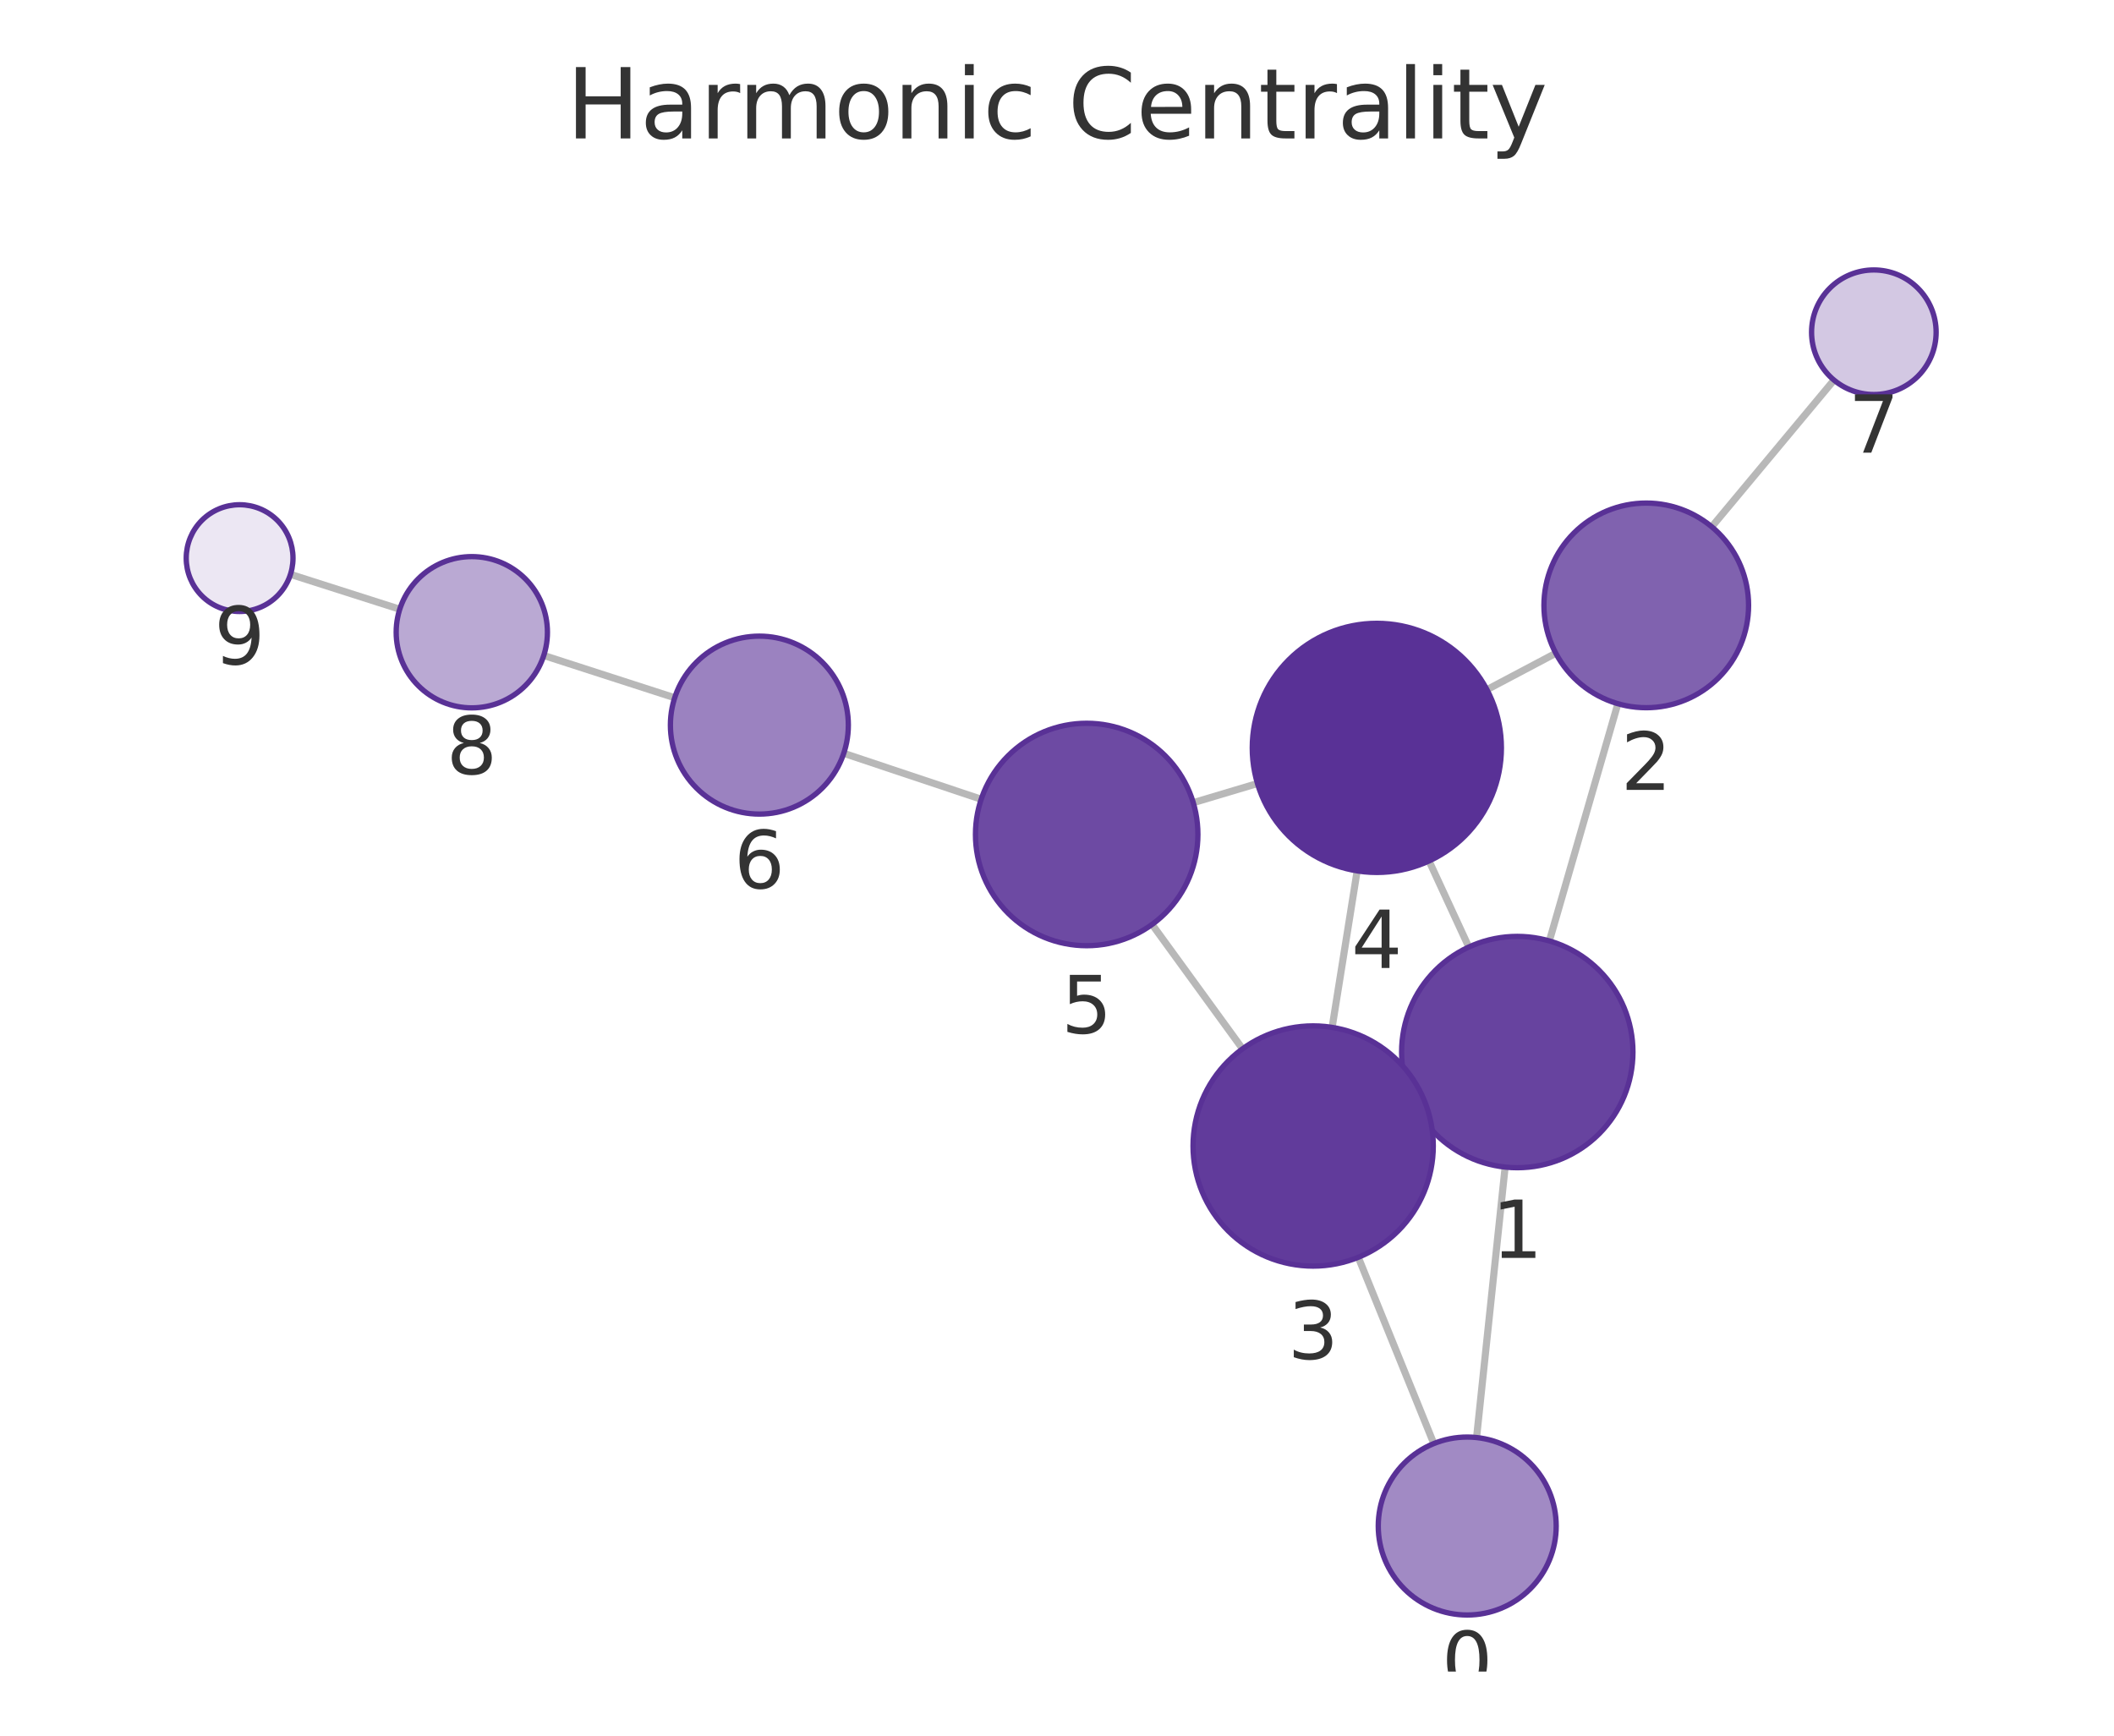
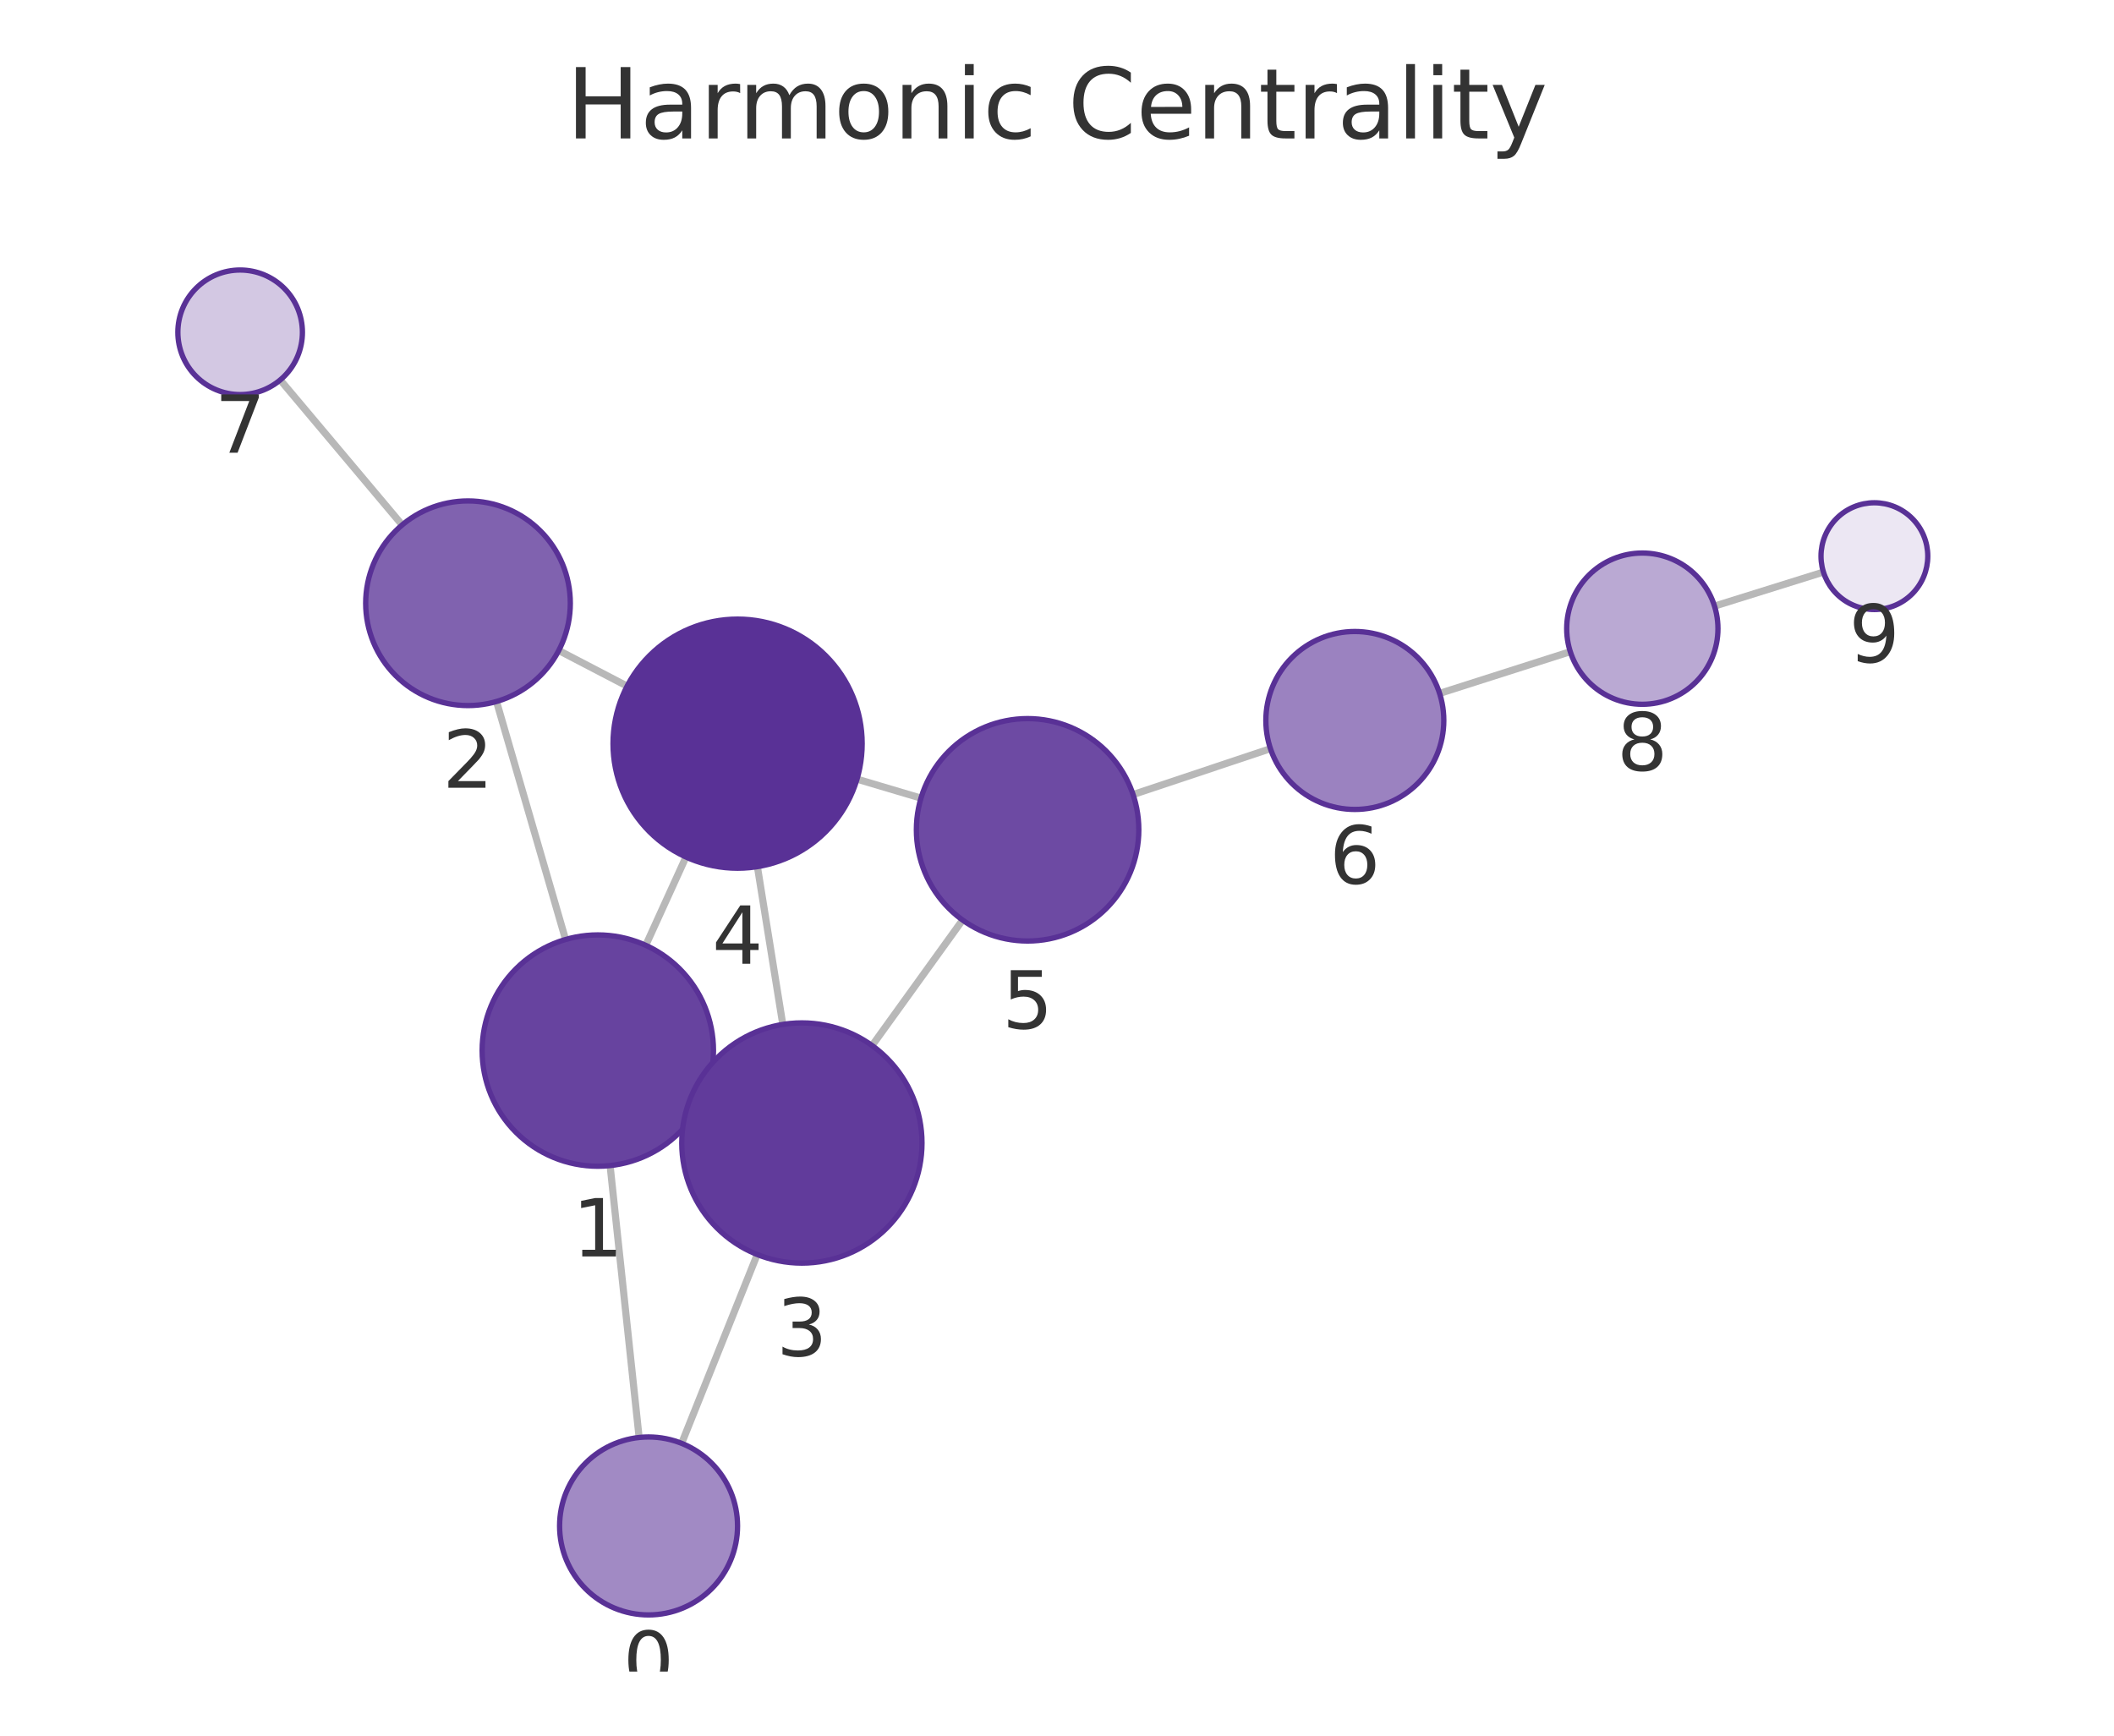
<svg xmlns="http://www.w3.org/2000/svg" xmlns:xlink="http://www.w3.org/1999/xlink" width="237.6pt" height="195.078pt" viewBox="0 0 237.6 195.078" version="1.1">
  <defs>
    <style type="text/css">*{stroke-linejoin: round; stroke-linecap: butt}</style>
  </defs>
  <g id="figure_1">
    <g id="patch_1">
      <path d="M 0 195.078  L 237.6 195.078  L 237.6 0  L 0 0  L 0 195.078  z " style="fill: none" />
    </g>
    <g id="axes_1">
      <g id="patch_2">
        <path d="M 7.2 187.878  L 230.4 187.878  L 230.4 21.558  L 7.2 21.558  L 7.2 187.878  z " style="fill: none" />
      </g>
      <g id="EdgeCollection_1">
-         <path d="M 165.957 161.572  L 169.167 131.173  " clip-path="url(#pc97f773077)" style="fill: #b8b8b8; stroke: #b8b8b8; stroke-width: 0.8" />
-         <path d="M 161.15 162.25  L 152.663 141.315  " clip-path="url(#pc97f773077)" style="fill: #b8b8b8; stroke: #b8b8b8; stroke-width: 0.8" />
-         <path d="M 174.139 105.755  L 181.838 79.092  " clip-path="url(#pc97f773077)" style="fill: #b8b8b8; stroke: #b8b8b8; stroke-width: 0.8" />
-         <path d="M 158.723 123.68  L 159.854 123.159  " clip-path="url(#pc97f773077)" style="fill: #b8b8b8; stroke: #b8b8b8; stroke-width: 0.8" />
-         <path d="M 165.083 106.442  L 160.616 96.769  " clip-path="url(#pc97f773077)" style="fill: #b8b8b8; stroke: #b8b8b8; stroke-width: 0.8" />
-         <path d="M 174.863 73.42  L 167.123 77.513  " clip-path="url(#pc97f773077)" style="fill: #b8b8b8; stroke: #b8b8b8; stroke-width: 0.8" />
-         <path d="M 192.39 59.208  L 206.128 42.719  " clip-path="url(#pc97f773077)" style="fill: #b8b8b8; stroke: #b8b8b8; stroke-width: 0.8" />
-         <path d="M 149.723 115.473  L 152.536 97.883  " clip-path="url(#pc97f773077)" style="fill: #b8b8b8; stroke: #b8b8b8; stroke-width: 0.8" />
-         <path d="M 139.652 117.884  L 129.487 103.902  " clip-path="url(#pc97f773077)" style="fill: #b8b8b8; stroke: #b8b8b8; stroke-width: 0.8" />
-         <path d="M 141.332 88.062  L 134.114 90.217  " clip-path="url(#pc97f773077)" style="fill: #b8b8b8; stroke: #b8b8b8; stroke-width: 0.8" />
-         <path d="M 110.28 89.83  L 94.832 84.668  " clip-path="url(#pc97f773077)" style="fill: #b8b8b8; stroke: #b8b8b8; stroke-width: 0.8" />
-         <path d="M 75.832 78.425  L 61.116 73.672  " clip-path="url(#pc97f773077)" style="fill: #b8b8b8; stroke: #b8b8b8; stroke-width: 0.8" />
-         <path d="M 44.93 68.475  L 32.647 64.554  " clip-path="url(#pc97f773077)" style="fill: #b8b8b8; stroke: #b8b8b8; stroke-width: 0.8" />
+         <path d="M 71.833 161.564  L 68.57 131.006  " clip-path="url(#p20f6e02963)" style="fill: #b8b8b8; stroke: #b8b8b8; stroke-width: 0.8" />
+         <path d="M 76.611 162.224  L 85.108 141.001  " clip-path="url(#p20f6e02963)" style="fill: #b8b8b8; stroke: #b8b8b8; stroke-width: 0.8" />
+         <path d="M 63.567 105.594  L 55.805 78.846  " clip-path="url(#p20f6e02963)" style="fill: #b8b8b8; stroke: #b8b8b8; stroke-width: 0.8" />
+         <path d="M 79.032 123.443  L 77.829 122.898  " clip-path="url(#p20f6e02963)" style="fill: #b8b8b8; stroke: #b8b8b8; stroke-width: 0.8" />
+         <path d="M 72.578 106.248  L 77.098 96.325  " clip-path="url(#p20f6e02963)" style="fill: #b8b8b8; stroke: #b8b8b8; stroke-width: 0.8" />
+         <path d="M 62.8 73.114  L 70.484 77.117  " clip-path="url(#p20f6e02963)" style="fill: #b8b8b8; stroke: #b8b8b8; stroke-width: 0.8" />
+         <path d="M 45.199 59  L 31.496 42.705  " clip-path="url(#p20f6e02963)" style="fill: #b8b8b8; stroke: #b8b8b8; stroke-width: 0.8" />
+         <path d="M 87.98 115.14  L 85.126 97.406  " clip-path="url(#p20f6e02963)" style="fill: #b8b8b8; stroke: #b8b8b8; stroke-width: 0.8" />
+         <path d="M 98.019 117.516  L 108.187 103.407  " clip-path="url(#p20f6e02963)" style="fill: #b8b8b8; stroke: #b8b8b8; stroke-width: 0.8" />
+         <path d="M 96.321 87.57  L 103.513 89.706  " clip-path="url(#p20f6e02963)" style="fill: #b8b8b8; stroke: #b8b8b8; stroke-width: 0.8" />
+         <path d="M 127.351 89.304  L 142.791 84.146  " clip-path="url(#p20f6e02963)" style="fill: #b8b8b8; stroke: #b8b8b8; stroke-width: 0.8" />
+         <path d="M 161.801 77.935  L 176.49 73.244  " clip-path="url(#p20f6e02963)" style="fill: #b8b8b8; stroke: #b8b8b8; stroke-width: 0.8" />
+         <path d="M 192.7 68.123  L 204.943 64.297  " clip-path="url(#p20f6e02963)" style="fill: #b8b8b8; stroke: #b8b8b8; stroke-width: 0.8" />
      </g>
      <g id="VertexCollection_1">
-         <path d="M 164.907 181.517  C 167.559 181.517 170.103 180.463 171.978 178.588  C 173.854 176.713 174.907 174.169 174.907 171.517  C 174.907 168.865 173.854 166.321 171.978 164.446  C 170.103 162.571 167.559 161.517 164.907 161.517  C 162.255 161.517 159.712 162.571 157.836 164.446  C 155.961 166.321 154.907 168.865 154.907 171.517  C 154.907 174.169 155.961 176.713 157.836 178.588  C 159.712 180.463 162.255 181.517 164.907 181.517  z " clip-path="url(#pc97f773077)" style="fill: #a18ac4; stroke: #593196; stroke-width: 0.6" />
-         <path d="M 170.532 131.245  C 173.98 131.245 177.287 129.875 179.725 127.437  C 182.163 125 183.532 121.693 183.532 118.245  C 183.532 114.797 182.163 111.49 179.725 109.053  C 177.287 106.615 173.98 105.245 170.532 105.245  C 167.085 105.245 163.778 106.615 161.34 109.053  C 158.902 111.49 157.532 114.797 157.532 118.245  C 157.532 121.693 158.902 125 161.34 127.437  C 163.778 129.875 167.085 131.245 170.532 131.245  z " clip-path="url(#pc97f773077)" style="fill: #67439f; stroke: #593196; stroke-width: 0.6" />
-         <path d="M 185.029 79.543  C 188.078 79.543 191.004 78.332 193.16 76.175  C 195.317 74.019 196.529 71.093 196.529 68.043  C 196.529 64.994 195.317 62.068 193.16 59.912  C 191.004 57.755 188.078 56.543 185.029 56.543  C 181.979 56.543 179.053 57.755 176.897 59.912  C 174.74 62.068 173.529 64.994 173.529 68.043  C 173.529 71.093 174.74 74.019 176.897 76.175  C 179.053 78.332 181.979 79.543 185.029 79.543  z " clip-path="url(#pc97f773077)" style="fill: #8062af; stroke: #593196; stroke-width: 0.6" />
-         <path d="M 147.591 142.304  C 151.171 142.304 154.605 140.881 157.137 138.35  C 159.668 135.818 161.091 132.384 161.091 128.804  C 161.091 125.223 159.668 121.789 157.137 119.258  C 154.605 116.726 151.171 115.304 147.591 115.304  C 144.011 115.304 140.577 116.726 138.045 119.258  C 135.513 121.789 134.091 125.223 134.091 128.804  C 134.091 132.384 135.513 135.818 138.045 138.35  C 140.577 140.881 144.011 142.304 147.591 142.304  z " clip-path="url(#pc97f773077)" style="fill: #613b9b; stroke: #593196; stroke-width: 0.6" />
-         <path d="M 154.747 98.058  C 158.46 98.058 162.021 96.583 164.646 93.958  C 167.272 91.332 168.747 87.771 168.747 84.058  C 168.747 80.346 167.272 76.784 164.646 74.159  C 162.021 71.533 158.46 70.058 154.747 70.058  C 151.034 70.058 147.473 71.533 144.847 74.159  C 142.222 76.784 140.747 80.346 140.747 84.058  C 140.747 87.771 142.222 91.332 144.847 93.958  C 147.473 96.583 151.034 98.058 154.747 98.058  z " clip-path="url(#pc97f773077)" style="fill: #593196; stroke: #593196; stroke-width: 0.6" />
-         <path d="M 122.136 106.292  C 125.451 106.292 128.631 104.975 130.975 102.63  C 133.319 100.286 134.636 97.107 134.636 93.792  C 134.636 90.477 133.319 87.297 130.975 84.953  C 128.631 82.609 125.451 81.292 122.136 81.292  C 118.821 81.292 115.641 82.609 113.297 84.953  C 110.953 87.297 109.636 90.477 109.636 93.792  C 109.636 97.107 110.953 100.286 113.297 102.63  C 115.641 104.975 118.821 106.292 122.136 106.292  z " clip-path="url(#pc97f773077)" style="fill: #6d4aa3; stroke: #593196; stroke-width: 0.6" />
-         <path d="M 85.348 91.499  C 88 91.499 90.544 90.445 92.419 88.57  C 94.294 86.694 95.348 84.151 95.348 81.499  C 95.348 78.847 94.294 76.303 92.419 74.428  C 90.544 72.552 88 71.499 85.348 71.499  C 82.696 71.499 80.152 72.552 78.277 74.428  C 76.401 76.303 75.348 78.847 75.348 81.499  C 75.348 84.151 76.401 86.694 78.277 88.57  C 80.152 90.445 82.696 91.499 85.348 91.499  z " clip-path="url(#pc97f773077)" style="fill: #9b82c0; stroke: #593196; stroke-width: 0.6" />
-         <path d="M 210.609 44.341  C 212.465 44.341 214.246 43.603 215.558 42.291  C 216.871 40.978 217.609 39.197 217.609 37.341  C 217.609 35.484 216.871 33.704 215.558 32.391  C 214.246 31.078 212.465 30.341 210.609 30.341  C 208.752 30.341 206.972 31.078 205.659 32.391  C 204.346 33.704 203.609 35.484 203.609 37.341  C 203.609 39.197 204.346 40.978 205.659 42.291  C 206.972 43.603 208.752 44.341 210.609 44.341  z " clip-path="url(#pc97f773077)" style="fill: #d3c8e3; stroke: #593196; stroke-width: 0.6" />
-         <path d="M 53.028 79.56  C 55.282 79.56 57.444 78.664 59.038 77.07  C 60.632 75.476 61.528 73.314 61.528 71.06  C 61.528 68.806 60.632 66.644 59.038 65.05  C 57.444 63.456 55.282 62.56 53.028 62.56  C 50.774 62.56 48.611 63.456 47.017 65.05  C 45.423 66.644 44.528 68.806 44.528 71.06  C 44.528 73.314 45.423 75.476 47.017 77.07  C 48.611 78.664 50.774 79.56 53.028 79.56  z " clip-path="url(#pc97f773077)" style="fill: #baa9d3; stroke: #593196; stroke-width: 0.6" />
-         <path d="M 26.931 68.729  C 28.522 68.729 30.048 68.097 31.174 66.972  C 32.299 65.846 32.931 64.32 32.931 62.729  C 32.931 61.138 32.299 59.611 31.174 58.486  C 30.048 57.361 28.522 56.729 26.931 56.729  C 25.34 56.729 23.813 57.361 22.688 58.486  C 21.563 59.611 20.931 61.138 20.931 62.729  C 20.931 64.32 21.563 65.846 22.688 66.972  C 23.813 68.097 25.34 68.729 26.931 68.729  z " clip-path="url(#pc97f773077)" style="fill: #ece7f3; stroke: #593196; stroke-width: 0.6" />
+         <path d="M 72.895 181.508  C 75.547 181.508 78.09 180.454 79.966 178.579  C 81.841 176.703 82.895 174.16 82.895 171.508  C 82.895 168.855 81.841 166.312 79.966 164.436  C 78.09 162.561 75.547 161.508 72.895 161.508  C 70.243 161.508 67.699 162.561 65.824 164.436  C 63.948 166.312 62.895 168.855 62.895 171.508  C 62.895 174.16 63.948 176.703 65.824 178.579  C 67.699 180.454 70.243 181.508 72.895 181.508  z " clip-path="url(#p20f6e02963)" style="fill: #a18ac4; stroke: #593196; stroke-width: 0.6" />
+         <path d="M 67.19 131.079  C 70.638 131.079 73.945 129.709 76.382 127.272  C 78.82 124.834 80.19 121.527 80.19 118.079  C 80.19 114.632 78.82 111.325 76.382 108.887  C 73.945 106.449 70.638 105.079 67.19 105.079  C 63.742 105.079 60.435 106.449 57.998 108.887  C 55.56 111.325 54.19 114.632 54.19 118.079  C 54.19 121.527 55.56 124.834 57.998 127.272  C 60.435 129.709 63.742 131.079 67.19 131.079  z " clip-path="url(#p20f6e02963)" style="fill: #67439f; stroke: #593196; stroke-width: 0.6" />
+         <path d="M 52.6 79.302  C 55.65 79.302 58.576 78.09 60.732 75.934  C 62.889 73.777 64.1 70.852 64.1 67.802  C 64.1 64.752 62.889 61.827 60.732 59.67  C 58.576 57.514 55.65 56.302 52.6 56.302  C 49.551 56.302 46.625 57.514 44.469 59.67  C 42.312 61.827 41.1 64.752 41.1 67.802  C 41.1 70.852 42.312 73.777 44.469 75.934  C 46.625 78.09 49.551 79.302 52.6 79.302  z " clip-path="url(#p20f6e02963)" style="fill: #8062af; stroke: #593196; stroke-width: 0.6" />
+         <path d="M 90.126 141.968  C 93.706 141.968 97.14 140.546 99.672 138.014  C 102.204 135.483 103.626 132.049 103.626 128.468  C 103.626 124.888 102.204 121.454 99.672 118.922  C 97.14 116.391 93.706 114.968 90.126 114.968  C 86.546 114.968 83.112 116.391 80.58 118.922  C 78.048 121.454 76.626 124.888 76.626 128.468  C 76.626 132.049 78.048 135.483 80.58 138.014  C 83.112 140.546 86.546 141.968 90.126 141.968  z " clip-path="url(#p20f6e02963)" style="fill: #613b9b; stroke: #593196; stroke-width: 0.6" />
+         <path d="M 82.901 97.584  C 86.613 97.584 90.175 96.109 92.8 93.484  C 95.425 90.858 96.901 87.297 96.901 83.584  C 96.901 79.871 95.425 76.31 92.8 73.685  C 90.175 71.059 86.613 69.584 82.901 69.584  C 79.188 69.584 75.627 71.059 73.001 73.685  C 70.376 76.31 68.901 79.871 68.901 83.584  C 68.901 87.297 70.376 90.858 73.001 93.484  C 75.627 96.109 79.188 97.584 82.901 97.584  z " clip-path="url(#p20f6e02963)" style="fill: #593196; stroke: #593196; stroke-width: 0.6" />
+         <path d="M 115.495 105.766  C 118.81 105.766 121.99 104.449 124.334 102.104  C 126.678 99.76 127.995 96.581 127.995 93.266  C 127.995 89.951 126.678 86.771 124.334 84.427  C 121.99 82.083 118.81 80.766 115.495 80.766  C 112.18 80.766 109.001 82.083 106.657 84.427  C 104.312 86.771 102.995 89.951 102.995 93.266  C 102.995 96.581 104.312 99.76 106.657 102.104  C 109.001 104.449 112.18 105.766 115.495 105.766  z " clip-path="url(#p20f6e02963)" style="fill: #6d4aa3; stroke: #593196; stroke-width: 0.6" />
+         <path d="M 152.275 90.977  C 154.927 90.977 157.471 89.923 159.346 88.048  C 161.222 86.173 162.275 83.629 162.275 80.977  C 162.275 78.325 161.222 75.781 159.346 73.906  C 157.471 72.031 154.927 70.977 152.275 70.977  C 149.623 70.977 147.08 72.031 145.204 73.906  C 143.329 75.781 142.275 78.325 142.275 80.977  C 142.275 83.629 143.329 86.173 145.204 88.048  C 147.08 89.923 149.623 90.977 152.275 90.977  z " clip-path="url(#p20f6e02963)" style="fill: #9b82c0; stroke: #593196; stroke-width: 0.6" />
+         <path d="M 26.99 44.348  C 28.847 44.348 30.627 43.61 31.94 42.297  C 33.253 40.985 33.99 39.204 33.99 37.348  C 33.99 35.491 33.253 33.711 31.94 32.398  C 30.627 31.085 28.847 30.348 26.99 30.348  C 25.134 30.348 23.353 31.085 22.041 32.398  C 20.728 33.711 19.99 35.491 19.99 37.348  C 19.99 39.204 20.728 40.985 22.041 42.297  C 23.353 43.61 25.134 44.348 26.99 44.348  z " clip-path="url(#p20f6e02963)" style="fill: #d3c8e3; stroke: #593196; stroke-width: 0.6" />
+         <path d="M 184.587 79.158  C 186.841 79.158 189.003 78.262 190.597 76.668  C 192.191 75.074 193.087 72.912 193.087 70.658  C 193.087 68.404 192.191 66.241 190.597 64.647  C 189.003 63.053 186.841 62.158 184.587 62.158  C 182.333 62.158 180.17 63.053 178.577 64.647  C 176.983 66.241 176.087 68.404 176.087 70.658  C 176.087 72.912 176.983 75.074 178.577 76.668  C 180.17 78.262 182.333 79.158 184.587 79.158  z " clip-path="url(#p20f6e02963)" style="fill: #baa9d3; stroke: #593196; stroke-width: 0.6" />
+         <path d="M 210.67 68.508  C 212.261 68.508 213.787 67.876 214.913 66.751  C 216.038 65.625 216.67 64.099 216.67 62.508  C 216.67 60.917 216.038 59.391 214.913 58.265  C 213.787 57.14 212.261 56.508 210.67 56.508  C 209.079 56.508 207.552 57.14 206.427 58.265  C 205.302 59.391 204.67 60.917 204.67 62.508  C 204.67 64.099 205.302 65.625 206.427 66.751  C 207.552 67.876 209.079 68.508 210.67 68.508  z " clip-path="url(#p20f6e02963)" style="fill: #ece7f3; stroke: #593196; stroke-width: 0.6" />
      </g>
      <g id="text_1">
-         <g clip-path="url(#pc97f773077)">
-           <g style="fill: #333333" transform="translate(162.0443 189.855) scale(0.09 -0.09)">
+         <g clip-path="url(#p20f6e02963)">
+           <g style="fill: #333333" transform="translate(70.03148 189.8454) scale(0.09 -0.09)">
            <defs>
              <path id="DejaVuSans-13" d="M 2034 4250  Q 1547 4250 1301 3770  Q 1056 3291 1056 2328  Q 1056 1369 1301 889  Q 1547 409 2034 409  Q 2525 409 2770 889  Q 3016 1369 3016 2328  Q 3016 3291 2770 3770  Q 2525 4250 2034 4250  z M 2034 4750  Q 2819 4750 3233 4129  Q 3647 3509 3647 2328  Q 3647 1150 3233 529  Q 2819 -91 2034 -91  Q 1250 -91 836 529  Q 422 1150 422 2328  Q 422 3509 836 4129  Q 1250 4750 2034 4750  z " transform="scale(0.015625)" />
            </defs>
            <use xlink:href="#DejaVuSans-13" />
          </g>
        </g>
      </g>
      <g id="text_2">
-         <g clip-path="url(#pc97f773077)">
-           <g style="fill: #333333" transform="translate(167.6693 141.3829) scale(0.09 -0.09)">
+         <g clip-path="url(#p20f6e02963)">
+           <g style="fill: #333333" transform="translate(64.32691 141.2171) scale(0.09 -0.09)">
            <defs>
              <path id="DejaVuSans-14" d="M 794 531  L 1825 531  L 1825 4091  L 703 3866  L 703 4441  L 1819 4666  L 2450 4666  L 2450 531  L 3481 531  L 3481 0  L 794 0  L 794 531  z " transform="scale(0.015625)" />
            </defs>
            <use xlink:href="#DejaVuSans-14" />
          </g>
        </g>
      </g>
      <g id="text_3">
-         <g clip-path="url(#pc97f773077)">
-           <g style="fill: #333333" transform="translate(182.1654 88.78128) scale(0.09 -0.09)">
+         <g clip-path="url(#p20f6e02963)">
+           <g style="fill: #333333" transform="translate(49.73731 88.53986) scale(0.09 -0.09)">
            <defs>
              <path id="DejaVuSans-15" d="M 1228 531  L 3431 531  L 3431 0  L 469 0  L 469 531  Q 828 903 1448 1529  Q 2069 2156 2228 2338  Q 2531 2678 2651 2914  Q 2772 3150 2772 3378  Q 2772 3750 2511 3984  Q 2250 4219 1831 4219  Q 1534 4219 1204 4116  Q 875 4013 500 3803  L 500 4441  Q 881 4594 1212 4672  Q 1544 4750 1819 4750  Q 2544 4750 2975 4387  Q 3406 4025 3406 3419  Q 3406 3131 3298 2873  Q 3191 2616 2906 2266  Q 2828 2175 2409 1742  Q 1991 1309 1228 531  z " transform="scale(0.015625)" />
            </defs>
            <use xlink:href="#DejaVuSans-15" />
          </g>
        </g>
      </g>
      <g id="text_4">
-         <g clip-path="url(#pc97f773077)">
-           <g style="fill: #333333" transform="translate(144.7278 152.7415) scale(0.09 -0.09)">
+         <g clip-path="url(#p20f6e02963)">
+           <g style="fill: #333333" transform="translate(87.26291 152.4062) scale(0.09 -0.09)">
            <defs>
              <path id="DejaVuSans-16" d="M 2597 2516  Q 3050 2419 3304 2112  Q 3559 1806 3559 1356  Q 3559 666 3084 287  Q 2609 -91 1734 -91  Q 1441 -91 1130 -33  Q 819 25 488 141  L 488 750  Q 750 597 1062 519  Q 1375 441 1716 441  Q 2309 441 2620 675  Q 2931 909 2931 1356  Q 2931 1769 2642 2001  Q 2353 2234 1838 2234  L 1294 2234  L 1294 2753  L 1863 2753  Q 2328 2753 2575 2939  Q 2822 3125 2822 3475  Q 2822 3834 2567 4026  Q 2313 4219 1838 4219  Q 1578 4219 1281 4162  Q 984 4106 628 3988  L 628 4550  Q 988 4650 1302 4700  Q 1616 4750 1894 4750  Q 2613 4750 3031 4423  Q 3450 4097 3450 3541  Q 3450 3153 3228 2886  Q 3006 2619 2597 2516  z " transform="scale(0.015625)" />
            </defs>
            <use xlink:href="#DejaVuSans-16" />
          </g>
        </g>
      </g>
      <g id="text_5">
-         <g clip-path="url(#pc97f773077)">
-           <g style="fill: #333333" transform="translate(151.8838 108.7962) scale(0.09 -0.09)">
+         <g clip-path="url(#p20f6e02963)">
+           <g style="fill: #333333" transform="translate(80.0375 108.3221) scale(0.09 -0.09)">
            <defs>
              <path id="DejaVuSans-17" d="M 2419 4116  L 825 1625  L 2419 1625  L 2419 4116  z M 2253 4666  L 3047 4666  L 3047 1625  L 3713 1625  L 3713 1100  L 3047 1100  L 3047 0  L 2419 0  L 2419 1100  L 313 1100  L 313 1709  L 2253 4666  z " transform="scale(0.015625)" />
            </defs>
            <use xlink:href="#DejaVuSans-17" />
          </g>
        </g>
      </g>
      <g id="text_6">
-         <g clip-path="url(#pc97f773077)">
-           <g style="fill: #333333" transform="translate(119.2728 116.1295) scale(0.09 -0.09)">
+         <g clip-path="url(#p20f6e02963)">
+           <g style="fill: #333333" transform="translate(112.6322 115.6035) scale(0.09 -0.09)">
            <defs>
              <path id="DejaVuSans-18" d="M 691 4666  L 3169 4666  L 3169 4134  L 1269 4134  L 1269 2991  Q 1406 3038 1543 3061  Q 1681 3084 1819 3084  Q 2600 3084 3056 2656  Q 3513 2228 3513 1497  Q 3513 744 3044 326  Q 2575 -91 1722 -91  Q 1428 -91 1123 -41  Q 819 9 494 109  L 494 744  Q 775 591 1075 516  Q 1375 441 1709 441  Q 2250 441 2565 725  Q 2881 1009 2881 1497  Q 2881 1984 2565 2268  Q 2250 2553 1709 2553  Q 1456 2553 1204 2497  Q 953 2441 691 2322  L 691 4666  z " transform="scale(0.015625)" />
            </defs>
            <use xlink:href="#DejaVuSans-18" />
          </g>
        </g>
      </g>
      <g id="text_7">
-         <g clip-path="url(#pc97f773077)">
-           <g style="fill: #333333" transform="translate(82.48462 99.83647) scale(0.09 -0.09)">
+         <g clip-path="url(#p20f6e02963)">
+           <g style="fill: #333333" transform="translate(149.4123 99.31499) scale(0.09 -0.09)">
            <defs>
              <path id="DejaVuSans-19" d="M 2113 2584  Q 1688 2584 1439 2293  Q 1191 2003 1191 1497  Q 1191 994 1439 701  Q 1688 409 2113 409  Q 2538 409 2786 701  Q 3034 994 3034 1497  Q 3034 2003 2786 2293  Q 2538 2584 2113 2584  z M 3366 4563  L 3366 3988  Q 3128 4100 2886 4159  Q 2644 4219 2406 4219  Q 1781 4219 1451 3797  Q 1122 3375 1075 2522  Q 1259 2794 1537 2939  Q 1816 3084 2150 3084  Q 2853 3084 3261 2657  Q 3669 2231 3669 1497  Q 3669 778 3244 343  Q 2819 -91 2113 -91  Q 1303 -91 875 529  Q 447 1150 447 2328  Q 447 3434 972 4092  Q 1497 4750 2381 4750  Q 2619 4750 2861 4703  Q 3103 4656 3366 4563  z " transform="scale(0.015625)" />
            </defs>
            <use xlink:href="#DejaVuSans-19" />
          </g>
        </g>
      </g>
      <g id="text_8">
-         <g clip-path="url(#pc97f773077)">
-           <g style="fill: #333333" transform="translate(207.7456 50.87879) scale(0.09 -0.09)">
+         <g clip-path="url(#p20f6e02963)">
+           <g style="fill: #333333" transform="translate(24.12723 50.88552) scale(0.09 -0.09)">
            <defs>
              <path id="DejaVuSans-1a" d="M 525 4666  L 3525 4666  L 3525 4397  L 1831 0  L 1172 0  L 2766 4134  L 525 4134  L 525 4666  z " transform="scale(0.015625)" />
            </defs>
            <use xlink:href="#DejaVuSans-1a" />
          </g>
        </g>
      </g>
      <g id="text_9">
-         <g clip-path="url(#pc97f773077)">
-           <g style="fill: #333333" transform="translate(50.16467 86.99784) scale(0.09 -0.09)">
+         <g clip-path="url(#p20f6e02963)">
+           <g style="fill: #333333" transform="translate(181.7238 86.59578) scale(0.09 -0.09)">
            <defs>
              <path id="DejaVuSans-1b" d="M 2034 2216  Q 1584 2216 1326 1975  Q 1069 1734 1069 1313  Q 1069 891 1326 650  Q 1584 409 2034 409  Q 2484 409 2743 651  Q 3003 894 3003 1313  Q 3003 1734 2745 1975  Q 2488 2216 2034 2216  z M 1403 2484  Q 997 2584 770 2862  Q 544 3141 544 3541  Q 544 4100 942 4425  Q 1341 4750 2034 4750  Q 2731 4750 3128 4425  Q 3525 4100 3525 3541  Q 3525 3141 3298 2862  Q 3072 2584 2669 2484  Q 3125 2378 3379 2068  Q 3634 1759 3634 1313  Q 3634 634 3220 271  Q 2806 -91 2034 -91  Q 1263 -91 848 271  Q 434 634 434 1313  Q 434 1759 690 2068  Q 947 2378 1403 2484  z M 1172 3481  Q 1172 3119 1398 2916  Q 1625 2713 2034 2713  Q 2441 2713 2670 2916  Q 2900 3119 2900 3481  Q 2900 3844 2670 4047  Q 2441 4250 2034 4250  Q 1625 4250 1398 4047  Q 1172 3844 1172 3481  z " transform="scale(0.015625)" />
            </defs>
            <use xlink:href="#DejaVuSans-1b" />
          </g>
        </g>
      </g>
      <g id="text_10">
-         <g clip-path="url(#pc97f773077)">
-           <g style="fill: #333333" transform="translate(24.06779 74.66679) scale(0.09 -0.09)">
+         <g clip-path="url(#p20f6e02963)">
+           <g style="fill: #333333" transform="translate(207.8068 74.4459) scale(0.09 -0.09)">
            <defs>
              <path id="DejaVuSans-1c" d="M 703 97  L 703 672  Q 941 559 1184 500  Q 1428 441 1663 441  Q 2288 441 2617 861  Q 2947 1281 2994 2138  Q 2813 1869 2534 1725  Q 2256 1581 1919 1581  Q 1219 1581 811 2004  Q 403 2428 403 3163  Q 403 3881 828 4315  Q 1253 4750 1959 4750  Q 2769 4750 3195 4129  Q 3622 3509 3622 2328  Q 3622 1225 3098 567  Q 2575 -91 1691 -91  Q 1453 -91 1209 -44  Q 966 3 703 97  z M 1959 2075  Q 2384 2075 2632 2365  Q 2881 2656 2881 3163  Q 2881 3666 2632 3958  Q 2384 4250 1959 4250  Q 1534 4250 1286 3958  Q 1038 3666 1038 3163  Q 1038 2656 1286 2365  Q 1534 2075 1959 2075  z " transform="scale(0.015625)" />
            </defs>
            <use xlink:href="#DejaVuSans-1c" />
          </g>
        </g>
      </g>
      <g id="matplotlib.axis_1" />
      <g id="matplotlib.axis_2" />
      <g id="text_11">
        <g style="fill: #333333" transform="translate(63.65477 15.55828) scale(0.11 -0.11)">
          <defs>
            <path id="DejaVuSans-2b" d="M 628 4666  L 1259 4666  L 1259 2753  L 3553 2753  L 3553 4666  L 4184 4666  L 4184 0  L 3553 0  L 3553 2222  L 1259 2222  L 1259 0  L 628 0  L 628 4666  z " transform="scale(0.015625)" />
            <path id="DejaVuSans-44" d="M 2194 1759  Q 1497 1759 1228 1600  Q 959 1441 959 1056  Q 959 750 1161 570  Q 1363 391 1709 391  Q 2188 391 2477 730  Q 2766 1069 2766 1631  L 2766 1759  L 2194 1759  z M 3341 1997  L 3341 0  L 2766 0  L 2766 531  Q 2569 213 2275 61  Q 1981 -91 1556 -91  Q 1019 -91 701 211  Q 384 513 384 1019  Q 384 1609 779 1909  Q 1175 2209 1959 2209  L 2766 2209  L 2766 2266  Q 2766 2663 2505 2880  Q 2244 3097 1772 3097  Q 1472 3097 1187 3025  Q 903 2953 641 2809  L 641 3341  Q 956 3463 1253 3523  Q 1550 3584 1831 3584  Q 2591 3584 2966 3190  Q 3341 2797 3341 1997  z " transform="scale(0.015625)" />
            <path id="DejaVuSans-55" d="M 2631 2963  Q 2534 3019 2420 3045  Q 2306 3072 2169 3072  Q 1681 3072 1420 2755  Q 1159 2438 1159 1844  L 1159 0  L 581 0  L 581 3500  L 1159 3500  L 1159 2956  Q 1341 3275 1631 3429  Q 1922 3584 2338 3584  Q 2397 3584 2469 3576  Q 2541 3569 2628 3553  L 2631 2963  z " transform="scale(0.015625)" />
            <path id="DejaVuSans-50" d="M 3328 2828  Q 3544 3216 3844 3400  Q 4144 3584 4550 3584  Q 5097 3584 5394 3201  Q 5691 2819 5691 2113  L 5691 0  L 5113 0  L 5113 2094  Q 5113 2597 4934 2840  Q 4756 3084 4391 3084  Q 3944 3084 3684 2787  Q 3425 2491 3425 1978  L 3425 0  L 2847 0  L 2847 2094  Q 2847 2600 2669 2842  Q 2491 3084 2119 3084  Q 1678 3084 1418 2786  Q 1159 2488 1159 1978  L 1159 0  L 581 0  L 581 3500  L 1159 3500  L 1159 2956  Q 1356 3278 1631 3431  Q 1906 3584 2284 3584  Q 2666 3584 2933 3390  Q 3200 3197 3328 2828  z " transform="scale(0.015625)" />
            <path id="DejaVuSans-52" d="M 1959 3097  Q 1497 3097 1228 2736  Q 959 2375 959 1747  Q 959 1119 1226 758  Q 1494 397 1959 397  Q 2419 397 2687 759  Q 2956 1122 2956 1747  Q 2956 2369 2687 2733  Q 2419 3097 1959 3097  z M 1959 3584  Q 2709 3584 3137 3096  Q 3566 2609 3566 1747  Q 3566 888 3137 398  Q 2709 -91 1959 -91  Q 1206 -91 779 398  Q 353 888 353 1747  Q 353 2609 779 3096  Q 1206 3584 1959 3584  z " transform="scale(0.015625)" />
            <path id="DejaVuSans-51" d="M 3513 2113  L 3513 0  L 2938 0  L 2938 2094  Q 2938 2591 2744 2837  Q 2550 3084 2163 3084  Q 1697 3084 1428 2787  Q 1159 2491 1159 1978  L 1159 0  L 581 0  L 581 3500  L 1159 3500  L 1159 2956  Q 1366 3272 1645 3428  Q 1925 3584 2291 3584  Q 2894 3584 3203 3211  Q 3513 2838 3513 2113  z " transform="scale(0.015625)" />
            <path id="DejaVuSans-4c" d="M 603 3500  L 1178 3500  L 1178 0  L 603 0  L 603 3500  z M 603 4863  L 1178 4863  L 1178 4134  L 603 4134  L 603 4863  z " transform="scale(0.015625)" />
            <path id="DejaVuSans-46" d="M 3122 3366  L 3122 2828  Q 2878 2963 2633 3030  Q 2388 3097 2138 3097  Q 1578 3097 1268 2742  Q 959 2388 959 1747  Q 959 1106 1268 751  Q 1578 397 2138 397  Q 2388 397 2633 464  Q 2878 531 3122 666  L 3122 134  Q 2881 22 2623 -34  Q 2366 -91 2075 -91  Q 1284 -91 818 406  Q 353 903 353 1747  Q 353 2603 823 3093  Q 1294 3584 2113 3584  Q 2378 3584 2631 3529  Q 2884 3475 3122 3366  z " transform="scale(0.015625)" />
            <path id="DejaVuSans-3" transform="scale(0.015625)" />
            <path id="DejaVuSans-26" d="M 4122 4306  L 4122 3641  Q 3803 3938 3442 4084  Q 3081 4231 2675 4231  Q 1875 4231 1450 3742  Q 1025 3253 1025 2328  Q 1025 1406 1450 917  Q 1875 428 2675 428  Q 3081 428 3442 575  Q 3803 722 4122 1019  L 4122 359  Q 3791 134 3420 21  Q 3050 -91 2638 -91  Q 1578 -91 968 557  Q 359 1206 359 2328  Q 359 3453 968 4101  Q 1578 4750 2638 4750  Q 3056 4750 3426 4639  Q 3797 4528 4122 4306  z " transform="scale(0.015625)" />
            <path id="DejaVuSans-48" d="M 3597 1894  L 3597 1613  L 953 1613  Q 991 1019 1311 708  Q 1631 397 2203 397  Q 2534 397 2845 478  Q 3156 559 3463 722  L 3463 178  Q 3153 47 2828 -22  Q 2503 -91 2169 -91  Q 1331 -91 842 396  Q 353 884 353 1716  Q 353 2575 817 3079  Q 1281 3584 2069 3584  Q 2775 3584 3186 3129  Q 3597 2675 3597 1894  z M 3022 2063  Q 3016 2534 2758 2815  Q 2500 3097 2075 3097  Q 1594 3097 1305 2825  Q 1016 2553 972 2059  L 3022 2063  z " transform="scale(0.015625)" />
            <path id="DejaVuSans-57" d="M 1172 4494  L 1172 3500  L 2356 3500  L 2356 3053  L 1172 3053  L 1172 1153  Q 1172 725 1289 603  Q 1406 481 1766 481  L 2356 481  L 2356 0  L 1766 0  Q 1100 0 847 248  Q 594 497 594 1153  L 594 3053  L 172 3053  L 172 3500  L 594 3500  L 594 4494  L 1172 4494  z " transform="scale(0.015625)" />
            <path id="DejaVuSans-4f" d="M 603 4863  L 1178 4863  L 1178 0  L 603 0  L 603 4863  z " transform="scale(0.015625)" />
            <path id="DejaVuSans-5c" d="M 2059 -325  Q 1816 -950 1584 -1140  Q 1353 -1331 966 -1331  L 506 -1331  L 506 -850  L 844 -850  Q 1081 -850 1212 -737  Q 1344 -625 1503 -206  L 1606 56  L 191 3500  L 800 3500  L 1894 763  L 2988 3500  L 3597 3500  L 2059 -325  z " transform="scale(0.015625)" />
          </defs>
          <use xlink:href="#DejaVuSans-2b" />
          <use xlink:href="#DejaVuSans-44" transform="translate(75.20312 0)" />
          <use xlink:href="#DejaVuSans-55" transform="translate(136.4844 0)" />
          <use xlink:href="#DejaVuSans-50" transform="translate(175.8438 0)" />
          <use xlink:href="#DejaVuSans-52" transform="translate(273.25 0)" />
          <use xlink:href="#DejaVuSans-51" transform="translate(334.4375 0)" />
          <use xlink:href="#DejaVuSans-4c" transform="translate(397.8125 0)" />
          <use xlink:href="#DejaVuSans-46" transform="translate(425.5938 0)" />
          <use xlink:href="#DejaVuSans-3" transform="translate(480.5781 0)" />
          <use xlink:href="#DejaVuSans-26" transform="translate(512.3594 0)" />
          <use xlink:href="#DejaVuSans-48" transform="translate(582.1875 0)" />
          <use xlink:href="#DejaVuSans-51" transform="translate(643.7188 0)" />
          <use xlink:href="#DejaVuSans-57" transform="translate(707.0938 0)" />
          <use xlink:href="#DejaVuSans-55" transform="translate(746.2969 0)" />
          <use xlink:href="#DejaVuSans-44" transform="translate(787.4062 0)" />
          <use xlink:href="#DejaVuSans-4f" transform="translate(848.6875 0)" />
          <use xlink:href="#DejaVuSans-4c" transform="translate(876.4688 0)" />
          <use xlink:href="#DejaVuSans-57" transform="translate(904.25 0)" />
          <use xlink:href="#DejaVuSans-5c" transform="translate(943.4531 0)" />
        </g>
      </g>
    </g>
  </g>
  <defs>
-     <clipPath id="pc97f773077">
+     <clipPath id="p20f6e02963">
      <rect x="7.2" y="21.558" width="223.2" height="166.32" />
    </clipPath>
  </defs>
</svg>
